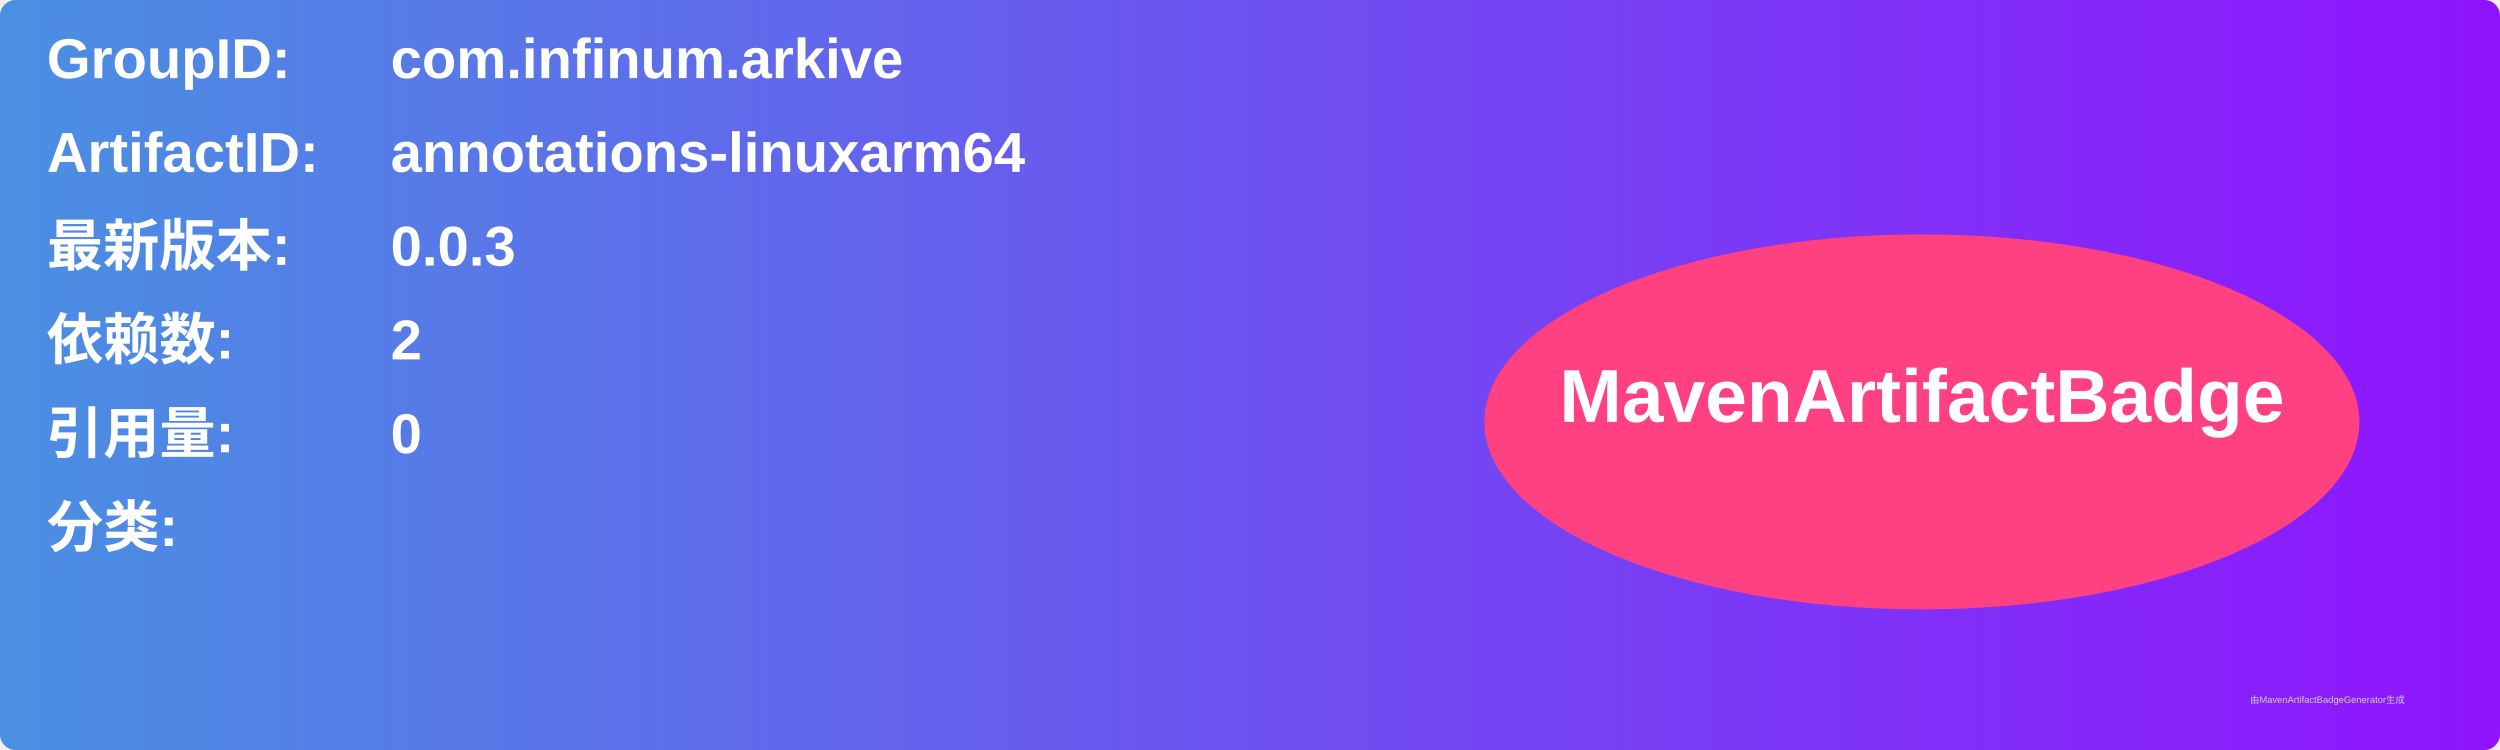
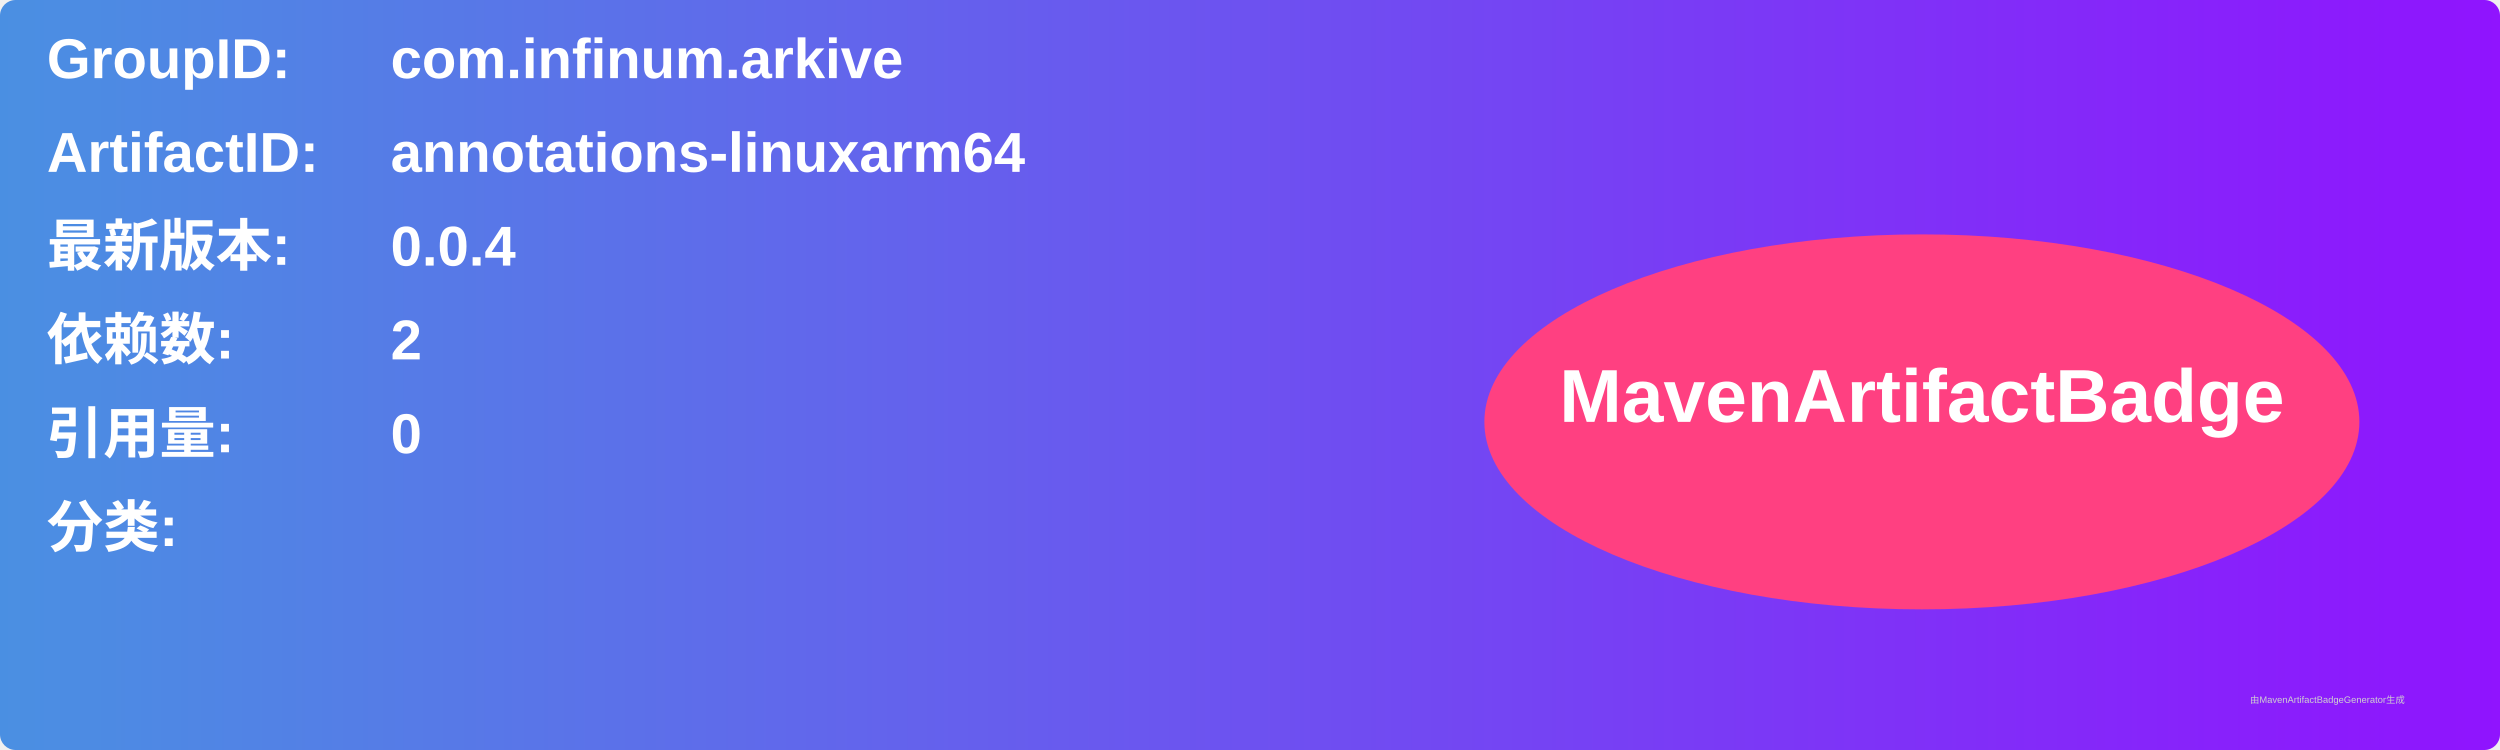
<svg xmlns="http://www.w3.org/2000/svg" width="800" height="240" viewBox="0 0 800 240">
  <linearGradient id="grad" x1="0%" y1="0%" x2="100%" y2="0%">
    <stop offset="0%" stop-color="#4a90e2" />
    <stop offset="100%" stop-color="#9013fe" />
  </linearGradient>
  <rect width="100%" height="100%" rx="5" ry="5" fill="url(#grad)" />
  <g transform="translate(15, 15)">
    <text x="0" y="10" font-family="Arial" font-size="18" fill="white" font-weight="bold" width="260">GroupID:</text>
    <text x="110" y="10" font-family="Arial" font-size="18" fill="white" font-weight="bold" width="460">com.infinum.arkive</text>
    <text x="0" y="40" font-family="Arial" font-size="18" fill="white" font-weight="bold" width="260">ArtifactID:</text>
    <text x="110" y="40" font-family="Arial" font-size="18" fill="white" font-weight="bold" width="460">annotations-linuxarm64</text>
    <text x="0" y="70" font-family="Arial" font-size="18" fill="white" font-weight="bold">最新版本:</text>
    <text x="110" y="70" font-family="Arial" font-size="18" fill="white" font-weight="bold">
-       <tspan font-weight="bold">0.0.3</tspan>
+       <tspan font-weight="bold">0.0.4</tspan>
    </text>
    <text x="0" y="100" font-family="Arial" font-size="18" fill="white" font-weight="bold">依赖数: </text>
    <text x="110" y="100" font-family="Arial" font-size="18" fill="white">
      <tspan font-weight="bold">2</tspan>
    </text>
    <text x="0" y="130" font-family="Arial" font-size="18" fill="white" font-weight="bold">引用量: </text>
    <text x="110" y="130" font-family="Arial" font-size="18" fill="white">
      <tspan font-weight="bold">0</tspan>
    </text>
    <text x="0" y="160" font-family="Arial" font-size="18" fill="white" font-weight="bold">分类:</text>
    <text x="10" y="190" font-family="Arial" font-size="10" fill="white">
      <tspan font-weight="bold" />
    </text>
    <ellipse cx="600" cy="120" rx="140" ry="60" fill="#ff4081" />
    <text x="600" y="120" text-anchor="middle" font-family="Arial" font-size="24" fill="white" font-weight="bold">MavenArtifactBadge</text>
  </g>
  <text x="720" y="225" font-family="Arial" font-size="3" fill="#d0d0d0">由MavenArtifactBadgeGenerator生成</text>
</svg>
